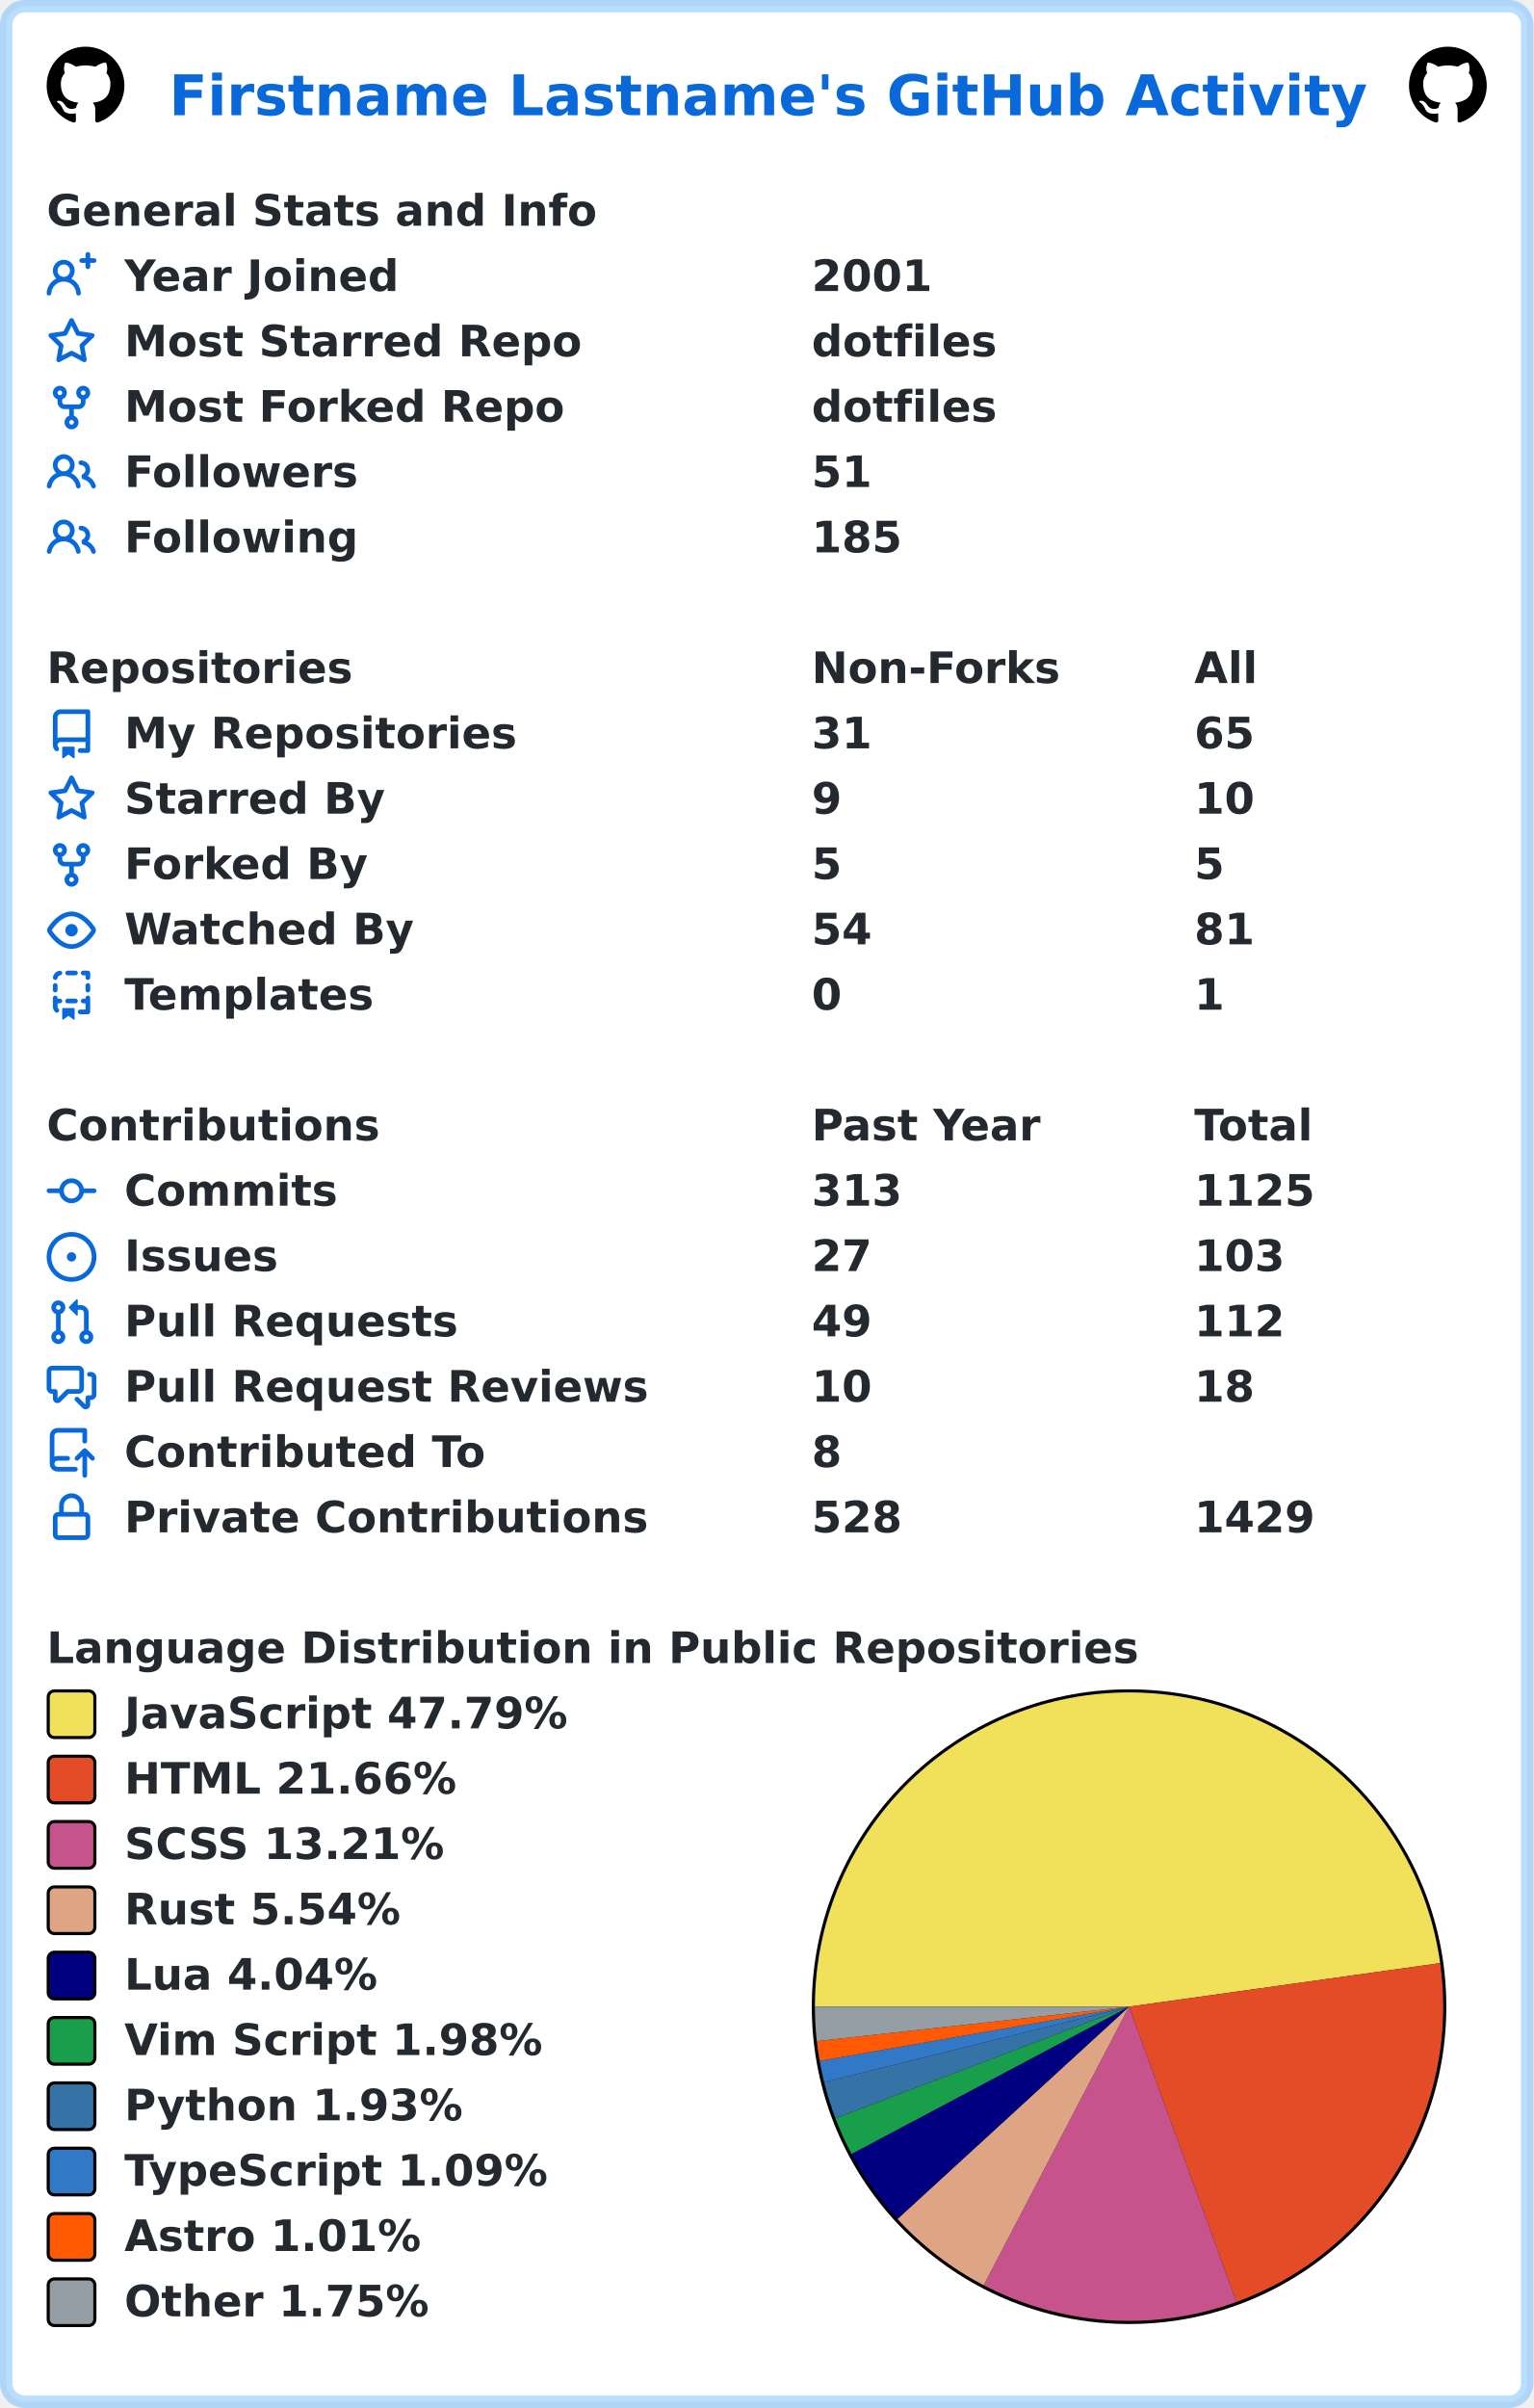
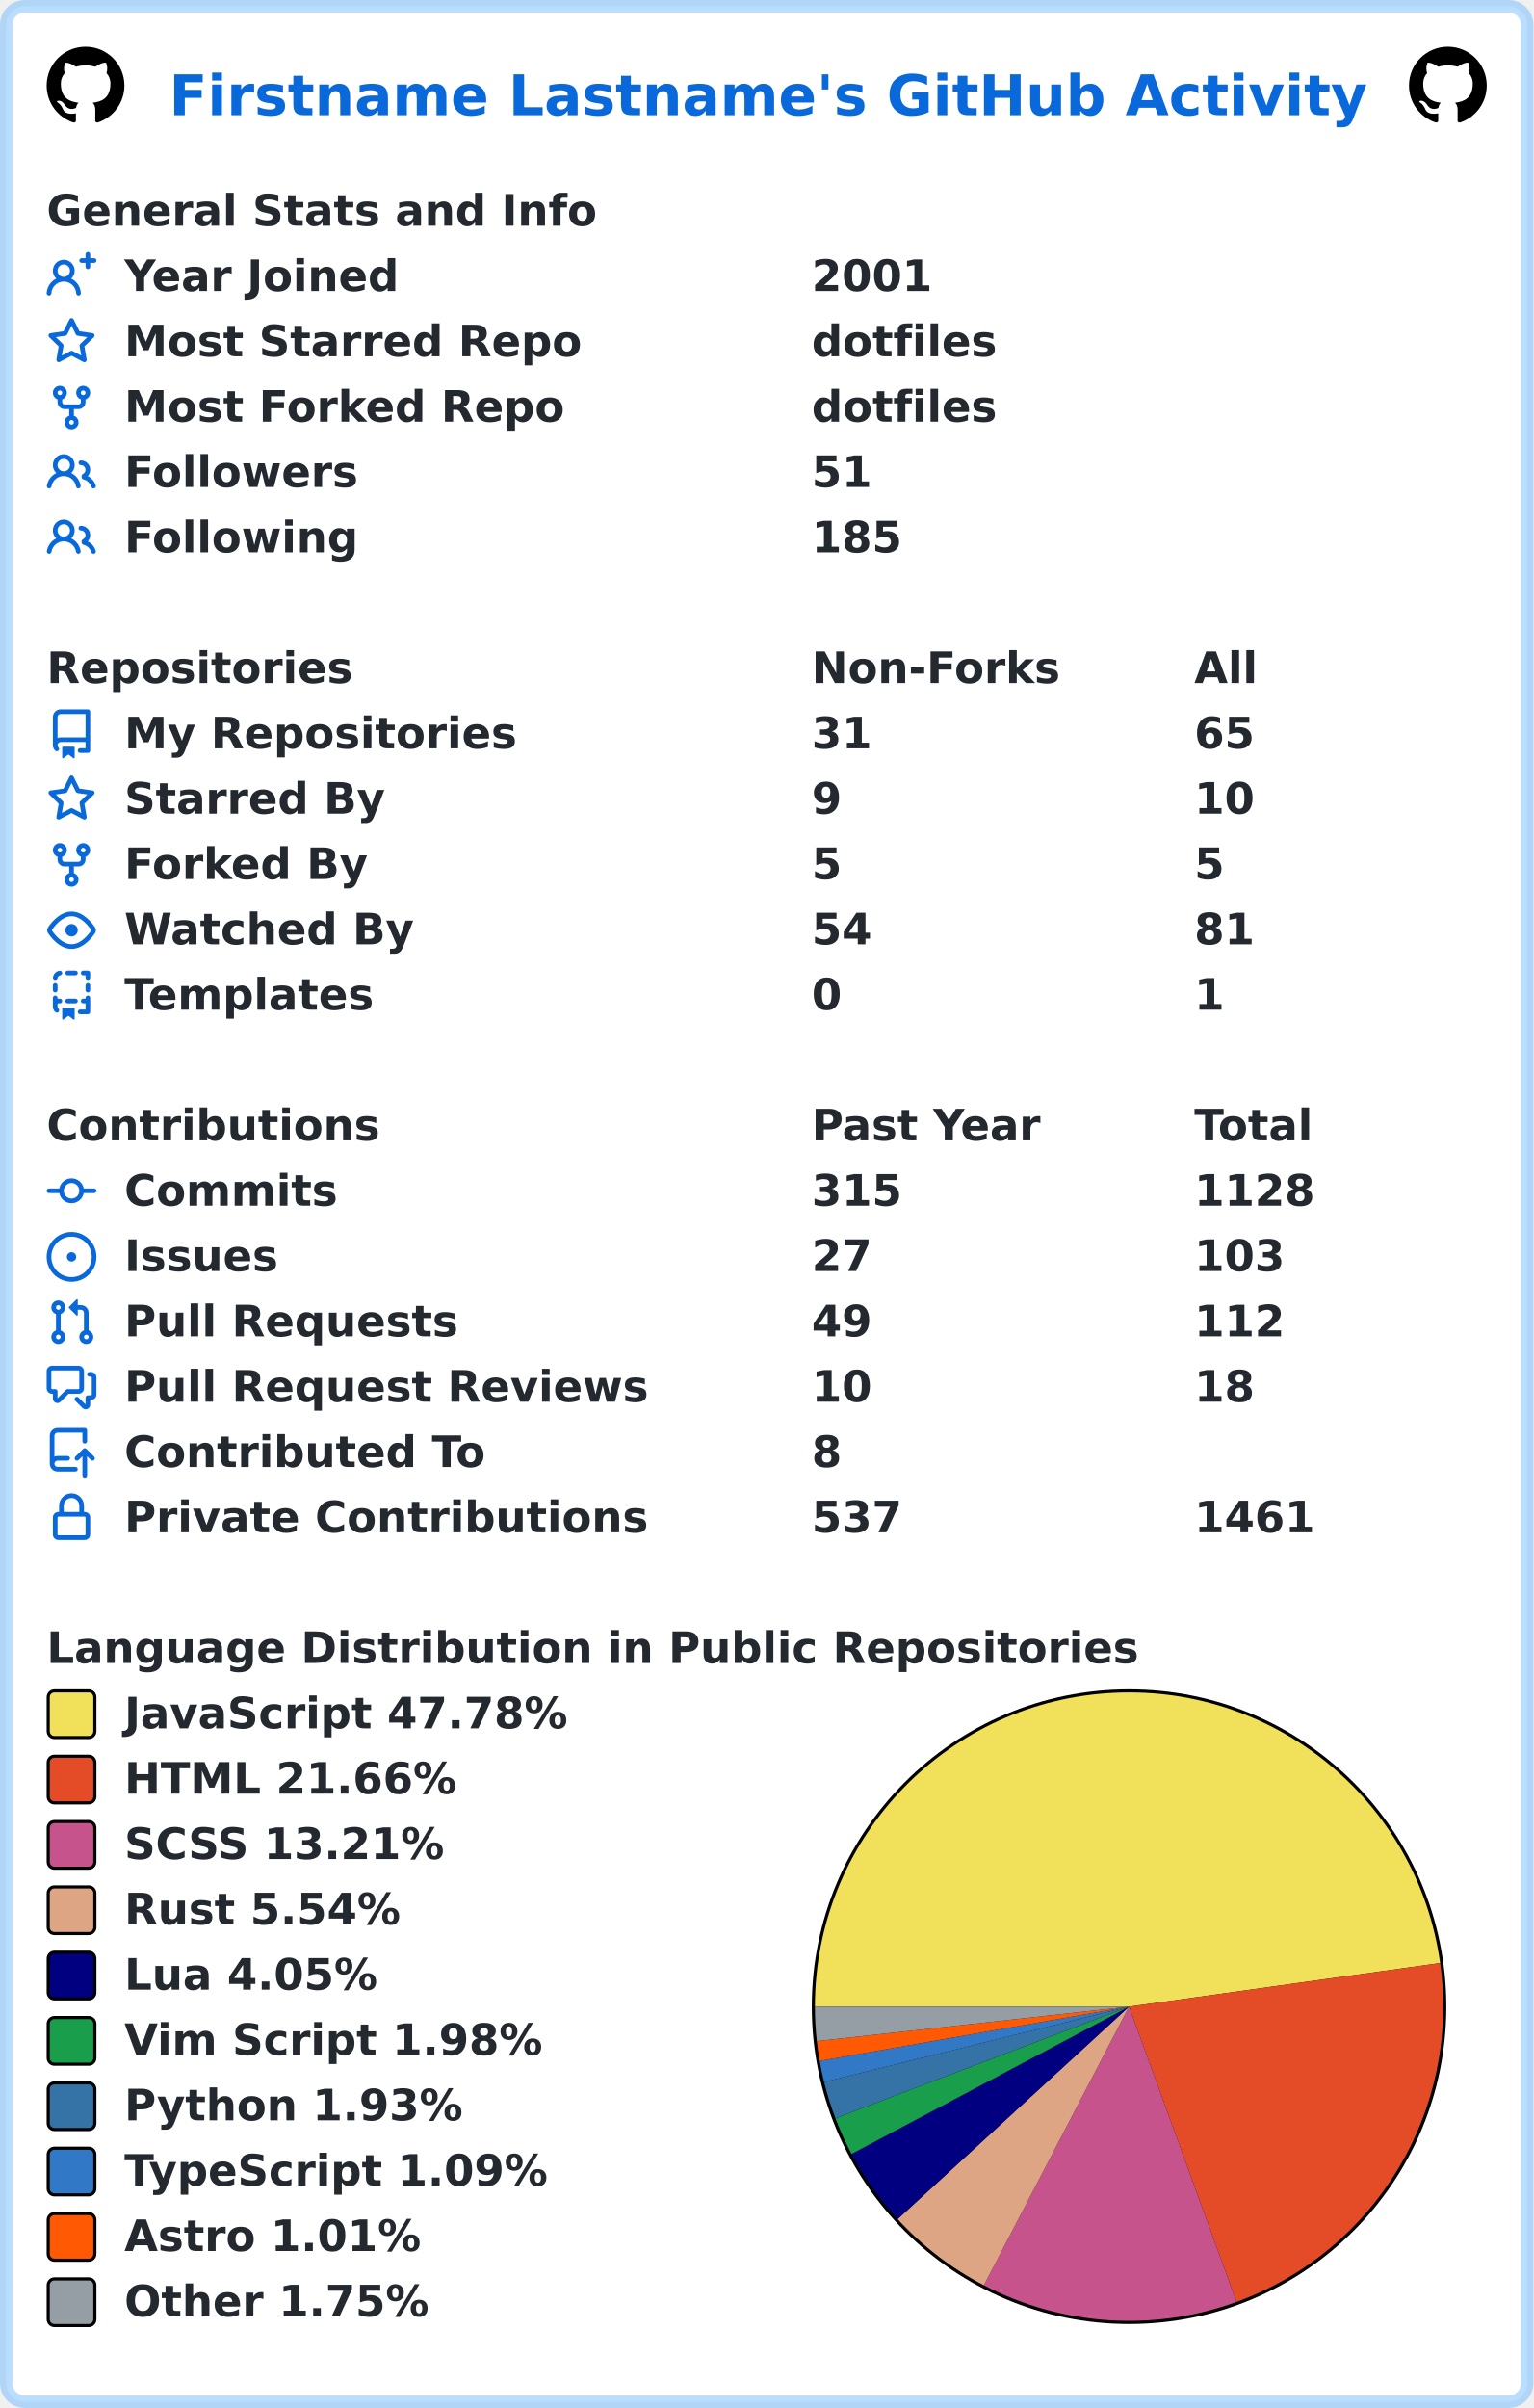
<svg xmlns="http://www.w3.org/2000/svg" width="493" height="774" viewBox="0 0 493 774" lang="en" xml:lang="en">
  <rect x="2" y="2" stroke-width="4" rx="6" width="489" height="770" stroke="rgba(84,174,255,0.4)" fill="#ffffff" />
  <g font-weight="600" font-size="110pt" font-family="Verdana,Geneva,DejaVu Sans,sans-serif" text-rendering="geometricPrecision">
    <text x="442" y="301" lengthAdjust="spacingAndGlyphs" textLength="3117" transform="scale(0.123)" fill="#0969da">Firstname Lastname's GitHub Activity</text>
    <svg x="15" y="15" width="25" height="25" viewBox="0 0 16 16">
      <path fill="#000000" fill-rule="evenodd" d="M8 0C3.58 0 0 3.58 0 8c0 3.54 2.29 6.53 5.47 7.59.4.07.55-.17.55-.38 0-.19-.01-.82-.01-1.49-2.01.37-2.53-.49-2.69-.94-.09-.23-.48-.94-.82-1.13-.28-.15-.68-.52-.01-.53.63-.01 1.08.58 1.23.82.72 1.21 1.87.87 2.33.66.07-.52.28-.87.51-1.07-1.78-.2-3.64-.89-3.64-3.95 0-.87.31-1.59.82-2.15-.08-.2-.36-1.02.08-2.12 0 0 .67-.21 2.2.82.64-.18 1.32-.27 2-.27.68 0 1.36.09 2 .27 1.53-1.04 2.2-.82 2.2-.82.44 1.1.16 1.92.08 2.12.51.56.82 1.27.82 2.15 0 3.07-1.87 3.75-3.65 3.95.29.25.54.73.54 1.48 0 1.07-.01 1.93-.01 2.2 0 .21.15.46.55.38A8.013 8.013 0 0016 8c0-4.42-3.58-8-8-8z" />
    </svg>
    <svg x="453" y="15" width="25" height="25" viewBox="0 0 16 16">
      <path fill="#000000" fill-rule="evenodd" d="M8 0C3.58 0 0 3.58 0 8c0 3.54 2.29 6.53 5.47 7.59.4.07.55-.17.55-.38 0-.19-.01-.82-.01-1.49-2.01.37-2.53-.49-2.69-.94-.09-.23-.48-.94-.82-1.13-.28-.15-.68-.52-.01-.53.63-.01 1.08.58 1.23.82.72 1.21 1.87.87 2.33.66.07-.52.28-.87.51-1.07-1.78-.2-3.64-.89-3.64-3.95 0-.87.31-1.59.82-2.15-.08-.2-.36-1.02.08-2.12 0 0 .67-.21 2.2.82.64-.18 1.32-.27 2-.27.68 0 1.36.09 2 .27 1.53-1.04 2.2-.82 2.2-.82.44 1.1.16 1.92.08 2.12.51.56.82 1.27.82 2.15 0 3.07-1.87 3.75-3.65 3.95.29.25.54.73.54 1.48 0 1.07-.01 1.93-.01 2.2 0 .21.15.46.55.38A8.013 8.013 0 0016 8c0-4.42-3.58-8-8-8z" />
    </svg>
    <g transform="translate(0, 60)" fill="#24292f">
      <g transform="translate(15, 0)">
        <g transform="scale(0.095)">
          <text x="0" y="132" textLength="1851" lengthAdjust="spacingAndGlyphs">General Stats and Info</text>
        </g>
      </g>
      <g transform="translate(15, 21)">
        <path fill="#0969da" fill-rule="evenodd" d="M13.25 0a.75.75 0 01.75.75V2h1.25a.75.75 0 010 1.5H14v1.25a.75.75 0 01-1.5 0V3.5h-1.25a.75.75 0 010-1.5h1.25V.75a.75.75 0 01.75-.75zM5.5 4a2 2 0 100 4 2 2 0 000-4zm2.4 4.548a3.5 3.5 0 10-4.799 0 5.527 5.527 0 00-3.1 4.66.75.75 0 101.498.085A4.01 4.01 0 015.5 9.5a4.01 4.01 0 014.001 3.793.75.75 0 101.498-.086 5.527 5.527 0 00-3.1-4.659z" />
        <g transform="scale(0.095)">
          <text lengthAdjust="spacingAndGlyphs" textLength="932" x="263" y="132">Year Joined</text>
          <text lengthAdjust="spacingAndGlyphs" textLength="420" x="2589" y="132">2001</text>
        </g>
      </g>
      <g transform="translate(15, 42)">
        <path fill="#0969da" fill-rule="evenodd" d="M8 .25a.75.75 0 01.673.418l1.882 3.815 4.21.612a.75.75 0 01.416 1.279l-3.046 2.97.719 4.192a.75.75 0 01-1.088.791L8 12.347l-3.766 1.98a.75.75 0 01-1.088-.79l.72-4.194L.818 6.374a.75.75 0 01.416-1.28l4.21-.611L7.327.668A.75.75 0 018 .25zm0 2.445L6.615 5.5a.75.75 0 01-.564.41l-3.097.45 2.24 2.184a.75.75 0 01.216.664l-.528 3.084 2.769-1.456a.75.75 0 01.698 0l2.77 1.456-.53-3.084a.75.75 0 01.216-.664l2.24-2.183-3.096-.45a.75.75 0 01-.564-.41L8 2.694v.001z" />
        <g transform="scale(0.095)">
          <text lengthAdjust="spacingAndGlyphs" textLength="1532" x="263" y="132">Most Starred Repo</text>
          <text lengthAdjust="spacingAndGlyphs" textLength="609" x="2589" y="132">dotfiles</text>
        </g>
      </g>
      <g transform="translate(15, 63)">
        <path fill="#0969da" fill-rule="evenodd" d="M5 3.25a.75.75 0 11-1.5 0 .75.75 0 011.5 0zm0 2.122a2.25 2.25 0 10-1.5 0v.878A2.25 2.25 0 005.75 8.5h1.5v2.128a2.251 2.251 0 101.5 0V8.5h1.5a2.25 2.25 0 002.25-2.25v-.878a2.25 2.25 0 10-1.5 0v.878a.75.75 0 01-.75.75h-4.5A.75.75 0 015 6.25v-.878zm3.75 7.378a.75.75 0 11-1.5 0 .75.75 0 011.5 0zm3-8.75a.75.75 0 100-1.5.75.75 0 000 1.5z" />
        <g transform="scale(0.095)">
          <text lengthAdjust="spacingAndGlyphs" textLength="1485" x="263" y="132">Most Forked Repo</text>
          <text lengthAdjust="spacingAndGlyphs" textLength="609" x="2589" y="132">dotfiles</text>
        </g>
      </g>
      <g transform="translate(15, 84)">
        <path fill="#0969da" fill-rule="evenodd" d="M5.5 3.5a2 2 0 100 4 2 2 0 000-4zM2 5.5a3.5 3.5 0 115.898 2.549 5.507 5.507 0 013.034 4.084.75.75 0 11-1.482.235 4.001 4.001 0 00-7.9 0 .75.75 0 01-1.482-.236A5.507 5.507 0 013.102 8.05 3.49 3.49 0 012 5.5zM11 4a.75.75 0 100 1.5 1.5 1.5 0 01.666 2.844.75.75 0 00-.416.672v.352a.75.75 0 00.574.73c1.2.289 2.162 1.2 2.522 2.372a.75.75 0 101.434-.44 5.01 5.01 0 00-2.56-3.012A3 3 0 0011 4z" />
        <g transform="scale(0.095)">
          <text lengthAdjust="spacingAndGlyphs" textLength="778" x="263" y="132">Followers</text>
          <text lengthAdjust="spacingAndGlyphs" textLength="210" x="2589" y="132">51</text>
        </g>
      </g>
      <g transform="translate(15, 105)">
        <path fill="#0969da" fill-rule="evenodd" d="M5.5 3.5a2 2 0 100 4 2 2 0 000-4zM2 5.5a3.5 3.5 0 115.898 2.549 5.507 5.507 0 013.034 4.084.75.75 0 11-1.482.235 4.001 4.001 0 00-7.9 0 .75.75 0 01-1.482-.236A5.507 5.507 0 013.102 8.05 3.49 3.49 0 012 5.5zM11 4a.75.75 0 100 1.5 1.5 1.5 0 01.666 2.844.75.75 0 00-.416.672v.352a.75.75 0 00.574.73c1.2.289 2.162 1.2 2.522 2.372a.75.75 0 101.434-.44 5.01 5.01 0 00-2.56-3.012A3 3 0 0011 4z" />
        <g transform="scale(0.095)">
          <text lengthAdjust="spacingAndGlyphs" textLength="780" x="263" y="132">Following</text>
          <text lengthAdjust="spacingAndGlyphs" textLength="315" x="2589" y="132">185</text>
        </g>
      </g>
    </g>
    <g transform="translate(0, 207)" fill="#24292f">
      <g transform="translate(15, 0)">
        <g transform="scale(0.095)">
          <text x="0" y="132" textLength="1020" lengthAdjust="spacingAndGlyphs">Repositories</text>
          <text x="2589" y="132" textLength="832" lengthAdjust="spacingAndGlyphs">Non-Forks</text>
          <text x="3884" y="132" textLength="206" lengthAdjust="spacingAndGlyphs">All</text>
        </g>
      </g>
      <g transform="translate(15, 21)">
        <path fill="#0969da" fill-rule="evenodd" d="M2 2.5A2.5 2.5 0 014.5 0h8.75a.75.75 0 01.75.75v12.5a.75.75 0 01-.75.75h-2.5a.75.75 0 110-1.5h1.75v-2h-8a1 1 0 00-.714 1.7.75.75 0 01-1.072 1.05A2.495 2.495 0 012 11.5v-9zm10.5-1V9h-8c-.356 0-.694.074-1 .208V2.5a1 1 0 011-1h8zM5 12.25v3.25a.25.25 0 00.4.2l1.45-1.087a.25.25 0 01.3 0L8.6 15.7a.25.25 0 00.4-.2v-3.25a.25.25 0 00-.25-.25h-3.5a.25.25 0 00-.25.25z" />
        <g transform="scale(0.095)">
          <text lengthAdjust="spacingAndGlyphs" textLength="1312" x="263" y="132">My Repositories</text>
          <text lengthAdjust="spacingAndGlyphs" textLength="210" x="2589" y="132">31</text>
          <text lengthAdjust="spacingAndGlyphs" textLength="210" x="3884" y="132">65</text>
        </g>
      </g>
      <g transform="translate(15, 42)">
        <path fill="#0969da" fill-rule="evenodd" d="M8 .25a.75.75 0 01.673.418l1.882 3.815 4.21.612a.75.75 0 01.416 1.279l-3.046 2.97.719 4.192a.75.75 0 01-1.088.791L8 12.347l-3.766 1.98a.75.75 0 01-1.088-.79l.72-4.194L.818 6.374a.75.75 0 01.416-1.28l4.21-.611L7.327.668A.75.75 0 018 .25zm0 2.445L6.615 5.5a.75.75 0 01-.564.41l-3.097.45 2.24 2.184a.75.75 0 01.216.664l-.528 3.084 2.769-1.456a.75.75 0 01.698 0l2.77 1.456-.53-3.084a.75.75 0 01.216-.664l2.24-2.183-3.096-.45a.75.75 0 01-.564-.41L8 2.694v.001z" />
        <g transform="scale(0.095)">
          <text lengthAdjust="spacingAndGlyphs" textLength="874" x="263" y="132">Starred By</text>
          <text lengthAdjust="spacingAndGlyphs" textLength="105" x="2589" y="132">9</text>
          <text lengthAdjust="spacingAndGlyphs" textLength="210" x="3884" y="132">10</text>
        </g>
      </g>
      <g transform="translate(15, 63)">
        <path fill="#0969da" fill-rule="evenodd" d="M5 3.25a.75.75 0 11-1.5 0 .75.75 0 011.5 0zm0 2.122a2.25 2.25 0 10-1.5 0v.878A2.25 2.25 0 005.75 8.5h1.5v2.128a2.251 2.251 0 101.5 0V8.5h1.5a2.25 2.25 0 002.25-2.25v-.878a2.25 2.25 0 10-1.5 0v.878a.75.75 0 01-.75.75h-4.5A.75.75 0 015 6.25v-.878zm3.75 7.378a.75.75 0 11-1.5 0 .75.75 0 011.5 0zm3-8.75a.75.75 0 100-1.5.75.75 0 000 1.5z" />
        <g transform="scale(0.095)">
          <text lengthAdjust="spacingAndGlyphs" textLength="828" x="263" y="132">Forked By</text>
          <text lengthAdjust="spacingAndGlyphs" textLength="105" x="2589" y="132">5</text>
          <text lengthAdjust="spacingAndGlyphs" textLength="105" x="3884" y="132">5</text>
        </g>
      </g>
      <g transform="translate(15, 84)">
        <path fill="#0969da" fill-rule="evenodd" d="M1.679 7.932c.412-.621 1.242-1.75 2.366-2.717C5.175 4.242 6.527 3.5 8 3.5c1.473 0 2.824.742 3.955 1.715 1.124.967 1.954 2.096 2.366 2.717a.119.119 0 010 .136c-.412.621-1.242 1.75-2.366 2.717C10.825 11.758 9.473 12.5 8 12.5c-1.473 0-2.824-.742-3.955-1.715C2.92 9.818 2.09 8.69 1.679 8.068a.119.119 0 010-.136zM8 2c-1.981 0-3.67.992-4.933 2.078C1.797 5.169.88 6.423.43 7.1a1.619 1.619 0 000 1.798c.45.678 1.367 1.932 2.637 3.024C4.329 13.008 6.019 14 8 14c1.981 0 3.67-.992 4.933-2.078 1.27-1.091 2.187-2.345 2.637-3.023a1.619 1.619 0 000-1.798c-.45-.678-1.367-1.932-2.637-3.023C11.671 2.992 9.981 2 8 2zm0 8a2 2 0 100-4 2 2 0 000 4z" />
        <g transform="scale(0.095)">
          <text lengthAdjust="spacingAndGlyphs" textLength="993" x="263" y="132">Watched By</text>
          <text lengthAdjust="spacingAndGlyphs" textLength="210" x="2589" y="132">54</text>
          <text lengthAdjust="spacingAndGlyphs" textLength="210" x="3884" y="132">81</text>
        </g>
      </g>
      <g transform="translate(15, 105)">
        <path fill="#0969da" fill-rule="evenodd" d="M6 .75A.75.75 0 016.75 0h2.5a.75.75 0 010 1.5h-2.5A.75.75 0 016 .75zm5 0a.75.75 0 01.75-.75h1.5a.75.75 0 01.75.75v1.5a.75.75 0 01-1.5 0V1.5h-.75A.75.75 0 0111 .75zM4.992.662a.75.75 0 01-.636.848c-.436.063-.783.41-.846.846a.75.75 0 01-1.485-.212A2.501 2.501 0 014.144.025a.75.75 0 01.848.637zM2.75 4a.75.75 0 01.75.75v1.5a.75.75 0 01-1.5 0v-1.5A.75.75 0 012.75 4zm10.5 0a.75.75 0 01.75.75v1.5a.75.75 0 01-1.5 0v-1.5a.75.75 0 01.75-.75zM2.75 8a.75.75 0 01.75.75v.268A1.72 1.72 0 013.75 9h.5a.75.75 0 010 1.5h-.5a.25.25 0 00-.25.25v.75c0 .28.114.532.3.714a.75.75 0 01-1.05 1.072A2.495 2.495 0 012 11.5V8.75A.75.75 0 012.75 8zm10.5 0a.75.75 0 01.75.75v4.5a.75.75 0 01-.75.75h-2.5a.75.75 0 010-1.5h1.75v-2h-.75a.75.75 0 010-1.5h.75v-.25a.75.75 0 01.75-.75zM6 9.75A.75.75 0 016.75 9h2.5a.75.75 0 010 1.5h-2.5A.75.75 0 016 9.75zm-1 2.5v3.25a.25.25 0 00.4.2l1.45-1.087a.25.25 0 01.3 0L8.6 15.7a.25.25 0 00.4-.2v-3.25a.25.25 0 00-.25-.25h-3.5a.25.25 0 00-.25.25z" />
        <g transform="scale(0.095)">
          <text lengthAdjust="spacingAndGlyphs" textLength="868" x="263" y="132">Templates</text>
          <text lengthAdjust="spacingAndGlyphs" textLength="105" x="2589" y="132">0</text>
          <text lengthAdjust="spacingAndGlyphs" textLength="105" x="3884" y="132">1</text>
        </g>
      </g>
    </g>
    <g transform="translate(0, 354)" fill="#24292f">
      <g transform="translate(15, 0)">
        <g transform="scale(0.095)">
          <text x="0" y="132" textLength="1112" lengthAdjust="spacingAndGlyphs">Contributions</text>
          <text x="2589" y="132" textLength="774" lengthAdjust="spacingAndGlyphs">Past Year</text>
          <text x="3884" y="132" textLength="414" lengthAdjust="spacingAndGlyphs">Total</text>
        </g>
      </g>
      <g transform="translate(15, 21)">
        <path fill="#0969da" fill-rule="evenodd" d="M10.5 7.75a2.5 2.5 0 11-5 0 2.5 2.5 0 015 0zm1.43.75a4.002 4.002 0 01-7.86 0H.75a.75.75 0 110-1.5h3.32a4.001 4.001 0 017.86 0h3.32a.75.75 0 110 1.5h-3.32z" />
        <g transform="scale(0.095)">
          <text lengthAdjust="spacingAndGlyphs" textLength="734" x="263" y="132">Commits</text>
-           <text lengthAdjust="spacingAndGlyphs" textLength="315" x="2589" y="132">313</text>
-           <text lengthAdjust="spacingAndGlyphs" textLength="420" x="3884" y="132">1125</text>
+           <text lengthAdjust="spacingAndGlyphs" textLength="315" x="2589" y="132">315</text>
+           <text lengthAdjust="spacingAndGlyphs" textLength="420" x="3884" y="132">1128</text>
        </g>
      </g>
      <g transform="translate(15, 42)">
        <path fill="#0969da" d="M8 9.5a1.5 1.5 0 100-3 1.5 1.5 0 000 3z" />
        <path fill="#0969da" fill-rule="evenodd" d="M8 0a8 8 0 100 16A8 8 0 008 0zM1.5 8a6.5 6.5 0 1113 0 6.5 6.5 0 01-13 0z" />
        <g transform="scale(0.095)">
          <text lengthAdjust="spacingAndGlyphs" textLength="512" x="263" y="132">Issues</text>
          <text lengthAdjust="spacingAndGlyphs" textLength="210" x="2589" y="132">27</text>
          <text lengthAdjust="spacingAndGlyphs" textLength="315" x="3884" y="132">103</text>
        </g>
      </g>
      <g transform="translate(15, 63)">
        <path fill="#0969da" fill-rule="evenodd" d="M7.177 3.073L9.573.677A.25.25 0 0110 .854v4.792a.25.25 0 01-.427.177L7.177 3.427a.25.25 0 010-.354zM3.75 2.5a.75.75 0 100 1.5.75.75 0 000-1.5zm-2.25.75a2.25 2.25 0 113 2.122v5.256a2.251 2.251 0 11-1.5 0V5.372A2.25 2.25 0 011.5 3.25zM11 2.5h-1V4h1a1 1 0 011 1v5.628a2.251 2.251 0 101.5 0V5A2.5 2.5 0 0011 2.5zm1 10.25a.75.75 0 111.5 0 .75.75 0 01-1.5 0zM3.75 12a.75.75 0 100 1.5.75.75 0 000-1.5z" />
        <g transform="scale(0.095)">
          <text lengthAdjust="spacingAndGlyphs" textLength="1113" x="263" y="132">Pull Requests</text>
          <text lengthAdjust="spacingAndGlyphs" textLength="210" x="2589" y="132">49</text>
          <text lengthAdjust="spacingAndGlyphs" textLength="315" x="3884" y="132">112</text>
        </g>
      </g>
      <g transform="translate(15, 84)">
        <path fill="#0969da" fill-rule="evenodd" d="M1.5 2.75a.25.25 0 01.25-.25h8.5a.25.25 0 01.25.25v5.5a.25.25 0 01-.25.25h-3.5a.75.75 0 00-.53.22L3.5 11.44V9.25a.75.75 0 00-.75-.75h-1a.25.25 0 01-.25-.25v-5.5zM1.75 1A1.75 1.75 0 000 2.75v5.5C0 9.216.784 10 1.75 10H2v1.543a1.457 1.457 0 002.487 1.03L7.061 10h3.189A1.75 1.75 0 0012 8.25v-5.5A1.75 1.75 0 0010.25 1h-8.5zM14.5 4.75a.25.25 0 00-.25-.25h-.5a.75.75 0 110-1.5h.5c.966 0 1.75.784 1.75 1.75v5.5A1.75 1.75 0 0114.25 12H14v1.543a1.457 1.457 0 01-2.487 1.03L9.22 12.28a.75.75 0 111.06-1.06l2.22 2.22v-2.19a.75.75 0 01.75-.75h1a.25.25 0 00.25-.25v-5.5z" />
        <g transform="scale(0.095)">
          <text lengthAdjust="spacingAndGlyphs" textLength="1762" x="263" y="132">Pull Request Reviews</text>
          <text lengthAdjust="spacingAndGlyphs" textLength="210" x="2589" y="132">10</text>
          <text lengthAdjust="spacingAndGlyphs" textLength="210" x="3884" y="132">18</text>
        </g>
      </g>
      <g transform="translate(15, 105)">
        <path fill="#0969da" fill-rule="evenodd" d="M1 2.5A2.5 2.5 0 013.5 0h8.75a.75.75 0 01.75.75v3.5a.75.75 0 01-1.5 0V1.5h-8a1 1 0 00-1 1v6.708A2.492 2.492 0 013.5 9h3.25a.75.75 0 010 1.5H3.5a1 1 0 100 2h5.75a.75.75 0 010 1.5H3.5A2.5 2.5 0 011 11.5v-9zm13.23 7.79a.75.75 0 001.06-1.06l-2.505-2.505a.75.75 0 00-1.06 0L9.22 9.229a.75.75 0 001.06 1.061l1.225-1.224v6.184a.75.75 0 001.5 0V9.066l1.224 1.224z" />
        <g transform="scale(0.095)">
          <text lengthAdjust="spacingAndGlyphs" textLength="1234" x="263" y="132">Contributed To</text>
          <text lengthAdjust="spacingAndGlyphs" textLength="105" x="2589" y="132">8</text>
        </g>
      </g>
      <g transform="translate(15, 126)">
        <path fill="#0969da" fill-rule="evenodd" d="M4 4v2h-.25A1.75 1.75 0 002 7.75v5.5c0 .966.784 1.75 1.75 1.75h8.5A1.75 1.75 0 0014 13.25v-5.5A1.75 1.75 0 0012.25 6H12V4a4 4 0 10-8 0zm6.5 2V4a2.5 2.5 0 00-5 0v2h5zM12 7.5h.25a.25.25 0 01.25.25v5.5a.25.25 0 01-.25.25h-8.5a.25.25 0 01-.25-.25v-5.5a.25.25 0 01.25-.25H12z" />
        <g transform="scale(0.095)">
          <text lengthAdjust="spacingAndGlyphs" textLength="1742" x="263" y="132">Private Contributions</text>
-           <text lengthAdjust="spacingAndGlyphs" textLength="315" x="2589" y="132">528</text>
-           <text lengthAdjust="spacingAndGlyphs" textLength="420" x="3884" y="132">1429</text>
+           <text lengthAdjust="spacingAndGlyphs" textLength="315" x="2589" y="132">537</text>
+           <text lengthAdjust="spacingAndGlyphs" textLength="420" x="3884" y="132">1461</text>
        </g>
      </g>
    </g>
    <g transform="translate(0, 522)" fill="#24292f">
      <g transform="translate(15, 0)">
        <g transform="scale(0.095)">
          <text x="0" y="132" textLength="3652" lengthAdjust="spacingAndGlyphs">Language Distribution in Public Repositories</text>
        </g>
      </g>
      <g transform="translate(261, 21)">
        <circle cx="102" cy="102" r="102" fill="#000000" />
      </g>
      <g transform="translate(262, 22)">
-         <path fill-rule="evenodd" fill="#f1e05a" d="M 0.0,101 A 101 101 0 0 1 201.026 87.005 L 101,101 Z" />
-         <path fill-rule="evenodd" fill="#e34c26" d="M 201.026,87.005 A 101 101 0 0 1 135.527 195.915 L 101,101 Z" />
-         <path fill-rule="evenodd" fill="#c6538c" d="M 135.527,195.915 A 101 101 0 0 1 54.263 190.536 L 101,101 Z" />
-         <path fill-rule="evenodd" fill="#dea584" d="M 54.263,190.536 A 101 101 0 0 1 26.54 169.24 L 101,101 Z" />
-         <path fill-rule="evenodd" fill="#000080" d="M 26.54,169.24 A 101 101 0 0 1 11.785 148.347 L 101,101 Z" />
-         <path fill-rule="evenodd" fill="#199f4b" d="M 11.785,148.347 A 101 101 0 0 1 6.598 136.905 L 101,101 Z" />
-         <path fill-rule="evenodd" fill="#3572A5" d="M 6.598,136.905 A 101 101 0 0 1 2.95 125.233 L 101,101 Z" />
-         <path fill-rule="evenodd" fill="#3178c6" d="M 2.95,125.233 A 101 101 0 0 1 1.519 118.451 L 101,101 Z" />
-         <path fill-rule="evenodd" fill="#ff5a03" d="M 1.519,118.451 A 101 101 0 0 1 0.61 112.082 L 101,101 Z" />
-         <path fill-rule="evenodd" fill="#959da5" d="M 0.61,112.082 A 101 101 0 0 1 0.0 101 L 101,101 Z" />
+         <path fill-rule="evenodd" fill="#f1e05a" d="M 0.0,101 A 101 101 0 0 1 201.021 86.971 L 101,101 Z" />
+         <path fill-rule="evenodd" fill="#e34c26" d="M 201.021,86.971 A 101 101 0 0 1 135.574 195.898 L 101,101 Z" />
+         <path fill-rule="evenodd" fill="#c6538c" d="M 135.574,195.898 A 101 101 0 0 1 54.316 190.563 L 101,101 Z" />
+         <path fill-rule="evenodd" fill="#dea584" d="M 54.316,190.563 A 101 101 0 0 1 26.582 169.286 L 101,101 Z" />
+         <path fill-rule="evenodd" fill="#000080" d="M 26.582,169.286 A 101 101 0 0 1 11.783 148.342 L 101,101 Z" />
+         <path fill-rule="evenodd" fill="#199f4b" d="M 11.783,148.342 A 101 101 0 0 1 6.596 136.901 L 101,101 Z" />
+         <path fill-rule="evenodd" fill="#3572A5" d="M 6.596,136.901 A 101 101 0 0 1 2.95 125.231 L 101,101 Z" />
+         <path fill-rule="evenodd" fill="#3178c6" d="M 2.95,125.231 A 101 101 0 0 1 1.519 118.449 L 101,101 Z" />
+         <path fill-rule="evenodd" fill="#ff5a03" d="M 1.519,118.449 A 101 101 0 0 1 0.61 112.08 L 101,101 Z" />
+         <path fill-rule="evenodd" fill="#959da5" d="M 0.61,112.08 A 101 101 0 0 1 0.0 101 L 101,101 Z" />
      </g>
      <g transform="translate(15, 21)">
        <rect x="0.5" y="0.5" rx="2" width="15" height="15" fill="#f1e05a" stroke-width="1" stroke="#000000" />
-         <text transform="scale(0.095)" x="263" y="132" textLength="1516" lengthAdjust="spacingAndGlyphs">JavaScript 47.79%</text>
+         <text transform="scale(0.095)" x="263" y="132" textLength="1516" lengthAdjust="spacingAndGlyphs">JavaScript 47.78%</text>
      </g>
      <g transform="translate(15, 42)">
        <rect x="0.5" y="0.5" rx="2" width="15" height="15" fill="#e34c26" stroke-width="1" stroke="#000000" />
        <text transform="scale(0.095)" x="263" y="132" textLength="1142" lengthAdjust="spacingAndGlyphs">HTML 21.66%</text>
      </g>
      <g transform="translate(15, 63)">
        <rect x="0.5" y="0.5" rx="2" width="15" height="15" fill="#c6538c" stroke-width="1" stroke="#000000" />
        <text transform="scale(0.095)" x="263" y="132" textLength="1113" lengthAdjust="spacingAndGlyphs">SCSS 13.21%</text>
      </g>
      <g transform="translate(15, 84)">
        <rect x="0.5" y="0.5" rx="2" width="15" height="15" fill="#dea584" stroke-width="1" stroke="#000000" />
        <text transform="scale(0.095)" x="263" y="132" textLength="946" lengthAdjust="spacingAndGlyphs">Rust 5.54%</text>
      </g>
      <g transform="translate(15, 105)">
        <rect x="0.5" y="0.5" rx="2" width="15" height="15" fill="#000080" stroke-width="1" stroke="#000000" />
-         <text transform="scale(0.095)" x="263" y="132" textLength="874" lengthAdjust="spacingAndGlyphs">Lua 4.04%</text>
+         <text transform="scale(0.095)" x="263" y="132" textLength="874" lengthAdjust="spacingAndGlyphs">Lua 4.05%</text>
      </g>
      <g transform="translate(15, 126)">
        <rect x="0.5" y="0.5" rx="2" width="15" height="15" fill="#199f4b" stroke-width="1" stroke="#000000" />
        <text transform="scale(0.095)" x="263" y="132" textLength="1428" lengthAdjust="spacingAndGlyphs">Vim Script 1.98%</text>
      </g>
      <g transform="translate(15, 147)">
        <rect x="0.5" y="0.5" rx="2" width="15" height="15" fill="#3572A5" stroke-width="1" stroke="#000000" />
        <text transform="scale(0.095)" x="263" y="132" textLength="1149" lengthAdjust="spacingAndGlyphs">Python 1.93%</text>
      </g>
      <g transform="translate(15, 168)">
        <rect x="0.5" y="0.5" rx="2" width="15" height="15" fill="#3178c6" stroke-width="1" stroke="#000000" />
        <text transform="scale(0.095)" x="263" y="132" textLength="1462" lengthAdjust="spacingAndGlyphs">TypeScript 1.09%</text>
      </g>
      <g transform="translate(15, 189)">
        <rect x="0.5" y="0.5" rx="2" width="15" height="15" fill="#ff5a03" stroke-width="1" stroke="#000000" />
        <text transform="scale(0.095)" x="263" y="132" textLength="1008" lengthAdjust="spacingAndGlyphs">Astro 1.01%</text>
      </g>
      <g transform="translate(15, 210)">
        <rect x="0.5" y="0.5" rx="2" width="15" height="15" fill="#959da5" stroke-width="1" stroke="#000000" />
        <text transform="scale(0.095)" x="263" y="132" textLength="1047" lengthAdjust="spacingAndGlyphs">Other 1.75%</text>
      </g>
    </g>
  </g>
</svg>
